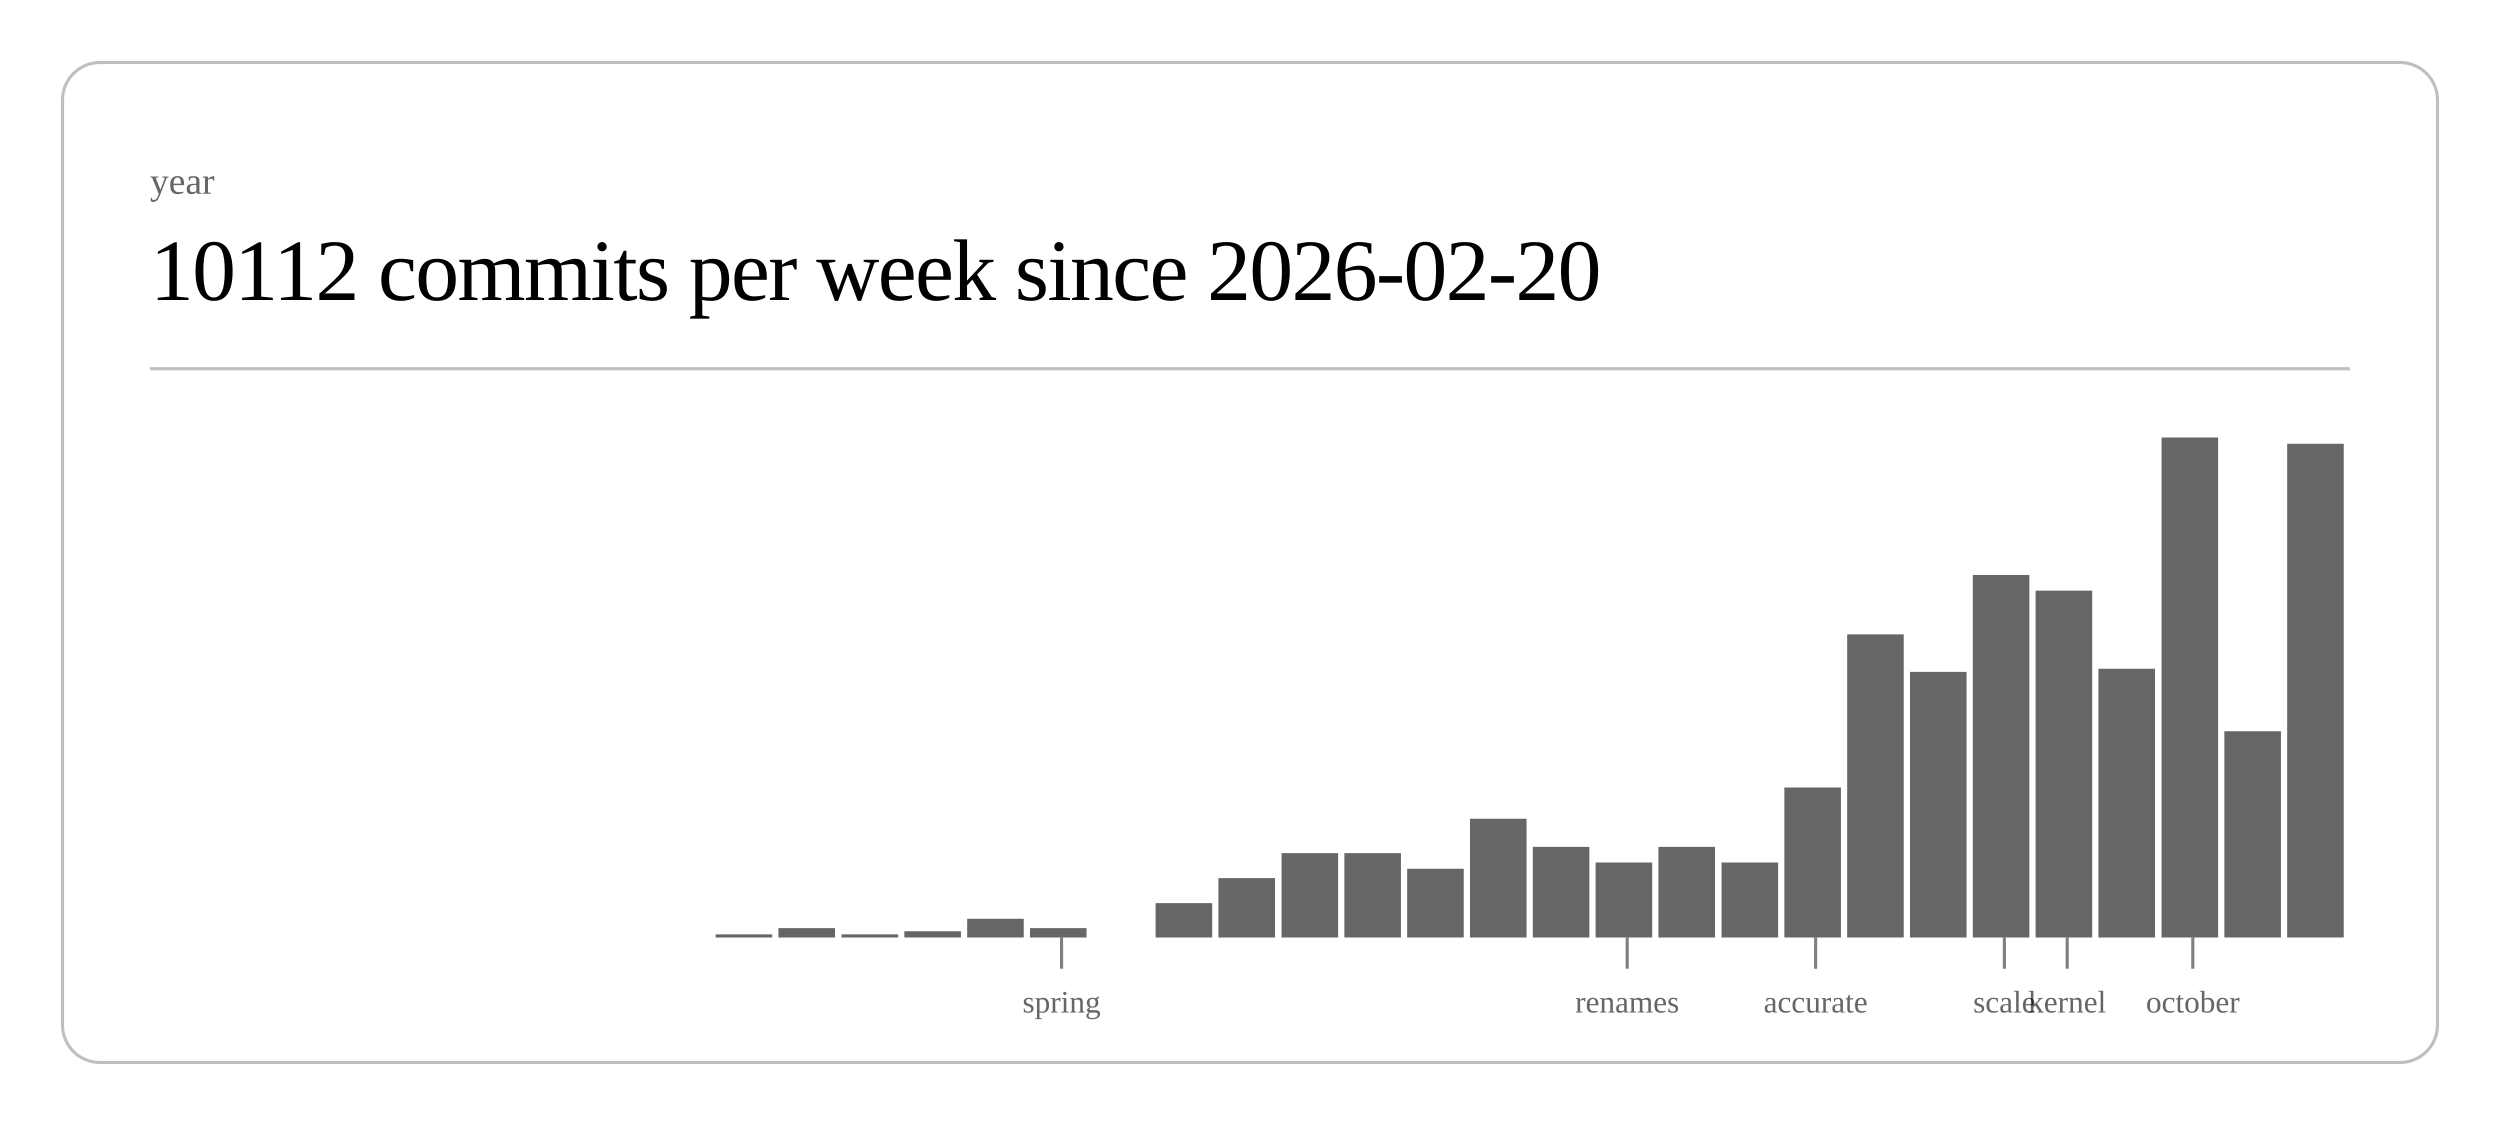
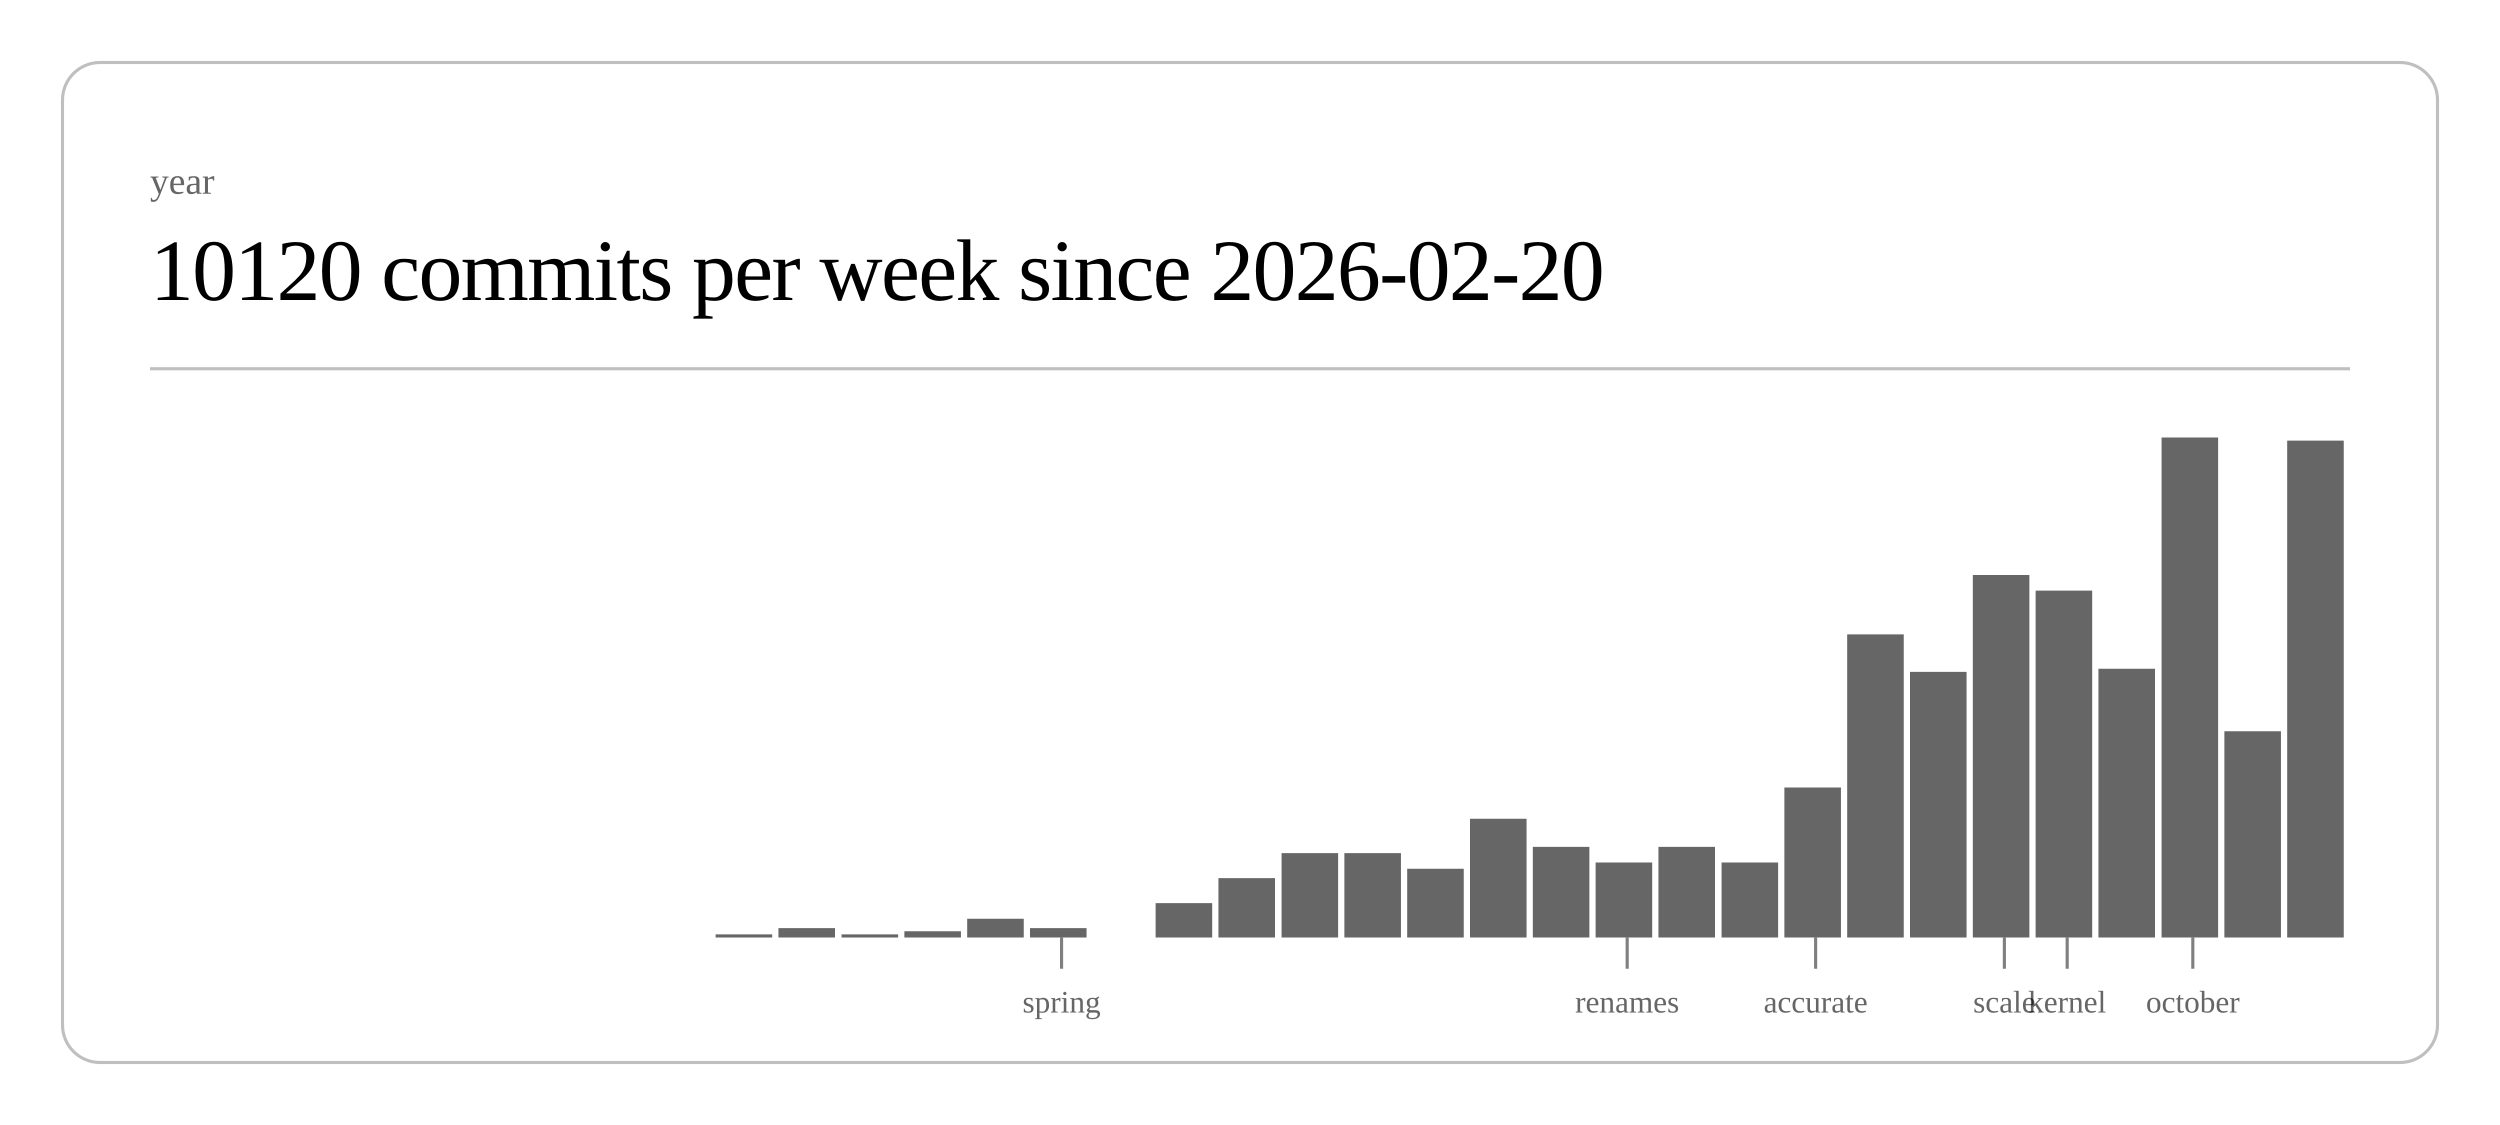
<svg xmlns="http://www.w3.org/2000/svg" class="post-header-svg" viewBox="0 0 800 360" width="800" height="360">
  <rect x="20" y="20" width="760" height="320" rx="12" ry="12" fill="none" stroke="currentColor" stroke-width="1" opacity="0.25" />
  <text fill="currentColor" x="48" y="62" font-size="12" opacity="0.6">year</text>
-   <text fill="currentColor" x="48" y="96" font-size="28" font-weight="300" letter-spacing="-0.5">10112 commits per week since 2026-02-20</text>
+   <text fill="currentColor" x="48" y="96" font-size="28" font-weight="300" letter-spacing="-0.5">10120 commits per week since 2026-02-20</text>
  <line stroke="currentColor" x1="48" y1="118" x2="752" y2="118" stroke-width="1" opacity="0.25" />
  <rect x="229.0" y="299" width="18.1" height="1" fill="currentColor" opacity="0.6" />
  <rect x="249.1" y="297" width="18.1" height="3" fill="currentColor" opacity="0.6" />
  <rect x="269.3" y="299" width="18.1" height="1" fill="currentColor" opacity="0.6" />
  <rect x="289.4" y="298" width="18.1" height="2" fill="currentColor" opacity="0.6" />
  <rect x="309.5" y="294" width="18.1" height="6" fill="currentColor" opacity="0.6" />
  <rect x="329.6" y="297" width="18.1" height="3" fill="currentColor" opacity="0.6" />
  <rect x="369.8" y="289" width="18.1" height="11" fill="currentColor" opacity="0.6" />
  <rect x="389.9" y="281" width="18.1" height="19" fill="currentColor" opacity="0.6" />
  <rect x="410.1" y="273" width="18.1" height="27" fill="currentColor" opacity="0.6" />
  <rect x="430.2" y="273" width="18.1" height="27" fill="currentColor" opacity="0.6" />
  <rect x="450.3" y="278" width="18.1" height="22" fill="currentColor" opacity="0.6" />
  <rect x="470.4" y="262" width="18.1" height="38" fill="currentColor" opacity="0.6" />
  <rect x="490.5" y="271" width="18.1" height="29" fill="currentColor" opacity="0.6" />
  <rect x="510.6" y="276" width="18.1" height="24" fill="currentColor" opacity="0.6" />
  <rect x="530.7" y="271" width="18.1" height="29" fill="currentColor" opacity="0.6" />
  <rect x="550.9" y="276" width="18.1" height="24" fill="currentColor" opacity="0.6" />
  <rect x="571.0" y="252" width="18.1" height="48" fill="currentColor" opacity="0.6" />
  <rect x="591.1" y="203" width="18.1" height="97" fill="currentColor" opacity="0.6" />
  <rect x="611.2" y="215" width="18.1" height="85" fill="currentColor" opacity="0.6" />
  <rect x="631.3" y="184" width="18.1" height="116" fill="currentColor" opacity="0.6" />
  <rect x="651.4" y="189" width="18.1" height="111" fill="currentColor" opacity="0.6" />
  <rect x="671.5" y="214" width="18.1" height="86" fill="currentColor" opacity="0.6" />
  <rect x="691.7" y="140" width="18.1" height="160" fill="currentColor" opacity="0.6" />
  <rect x="711.8" y="234" width="18.1" height="66" fill="currentColor" opacity="0.6" />
-   <rect x="731.9" y="142" width="18.1" height="158" fill="currentColor" opacity="0.6" />
+   <rect x="731.9" y="141" width="18.1" height="159" fill="currentColor" opacity="0.6" />
  <line stroke="currentColor" x1="339.7" y1="300" x2="339.7" y2="310" stroke-width="1" opacity="0.5" />
  <text fill="currentColor" x="339.7" y="324" font-size="10" opacity="0.6" text-anchor="middle">spring</text>
  <line stroke="currentColor" x1="520.7" y1="300" x2="520.7" y2="310" stroke-width="1" opacity="0.5" />
  <text fill="currentColor" x="520.7" y="324" font-size="10" opacity="0.6" text-anchor="middle">renames</text>
  <line stroke="currentColor" x1="581.0" y1="300" x2="581.0" y2="310" stroke-width="1" opacity="0.5" />
  <text fill="currentColor" x="581.0" y="324" font-size="10" opacity="0.6" text-anchor="middle">accurate</text>
  <line stroke="currentColor" x1="641.4" y1="300" x2="641.4" y2="310" stroke-width="1" opacity="0.5" />
  <text fill="currentColor" x="641.4" y="324" font-size="10" opacity="0.6" text-anchor="middle">scale</text>
  <line stroke="currentColor" x1="661.5" y1="300" x2="661.5" y2="310" stroke-width="1" opacity="0.5" />
  <text fill="currentColor" x="661.5" y="324" font-size="10" opacity="0.6" text-anchor="middle">kernel</text>
  <line stroke="currentColor" x1="701.7" y1="300" x2="701.7" y2="310" stroke-width="1" opacity="0.5" />
  <text fill="currentColor" x="701.7" y="324" font-size="10" opacity="0.6" text-anchor="middle">october</text>
</svg>
